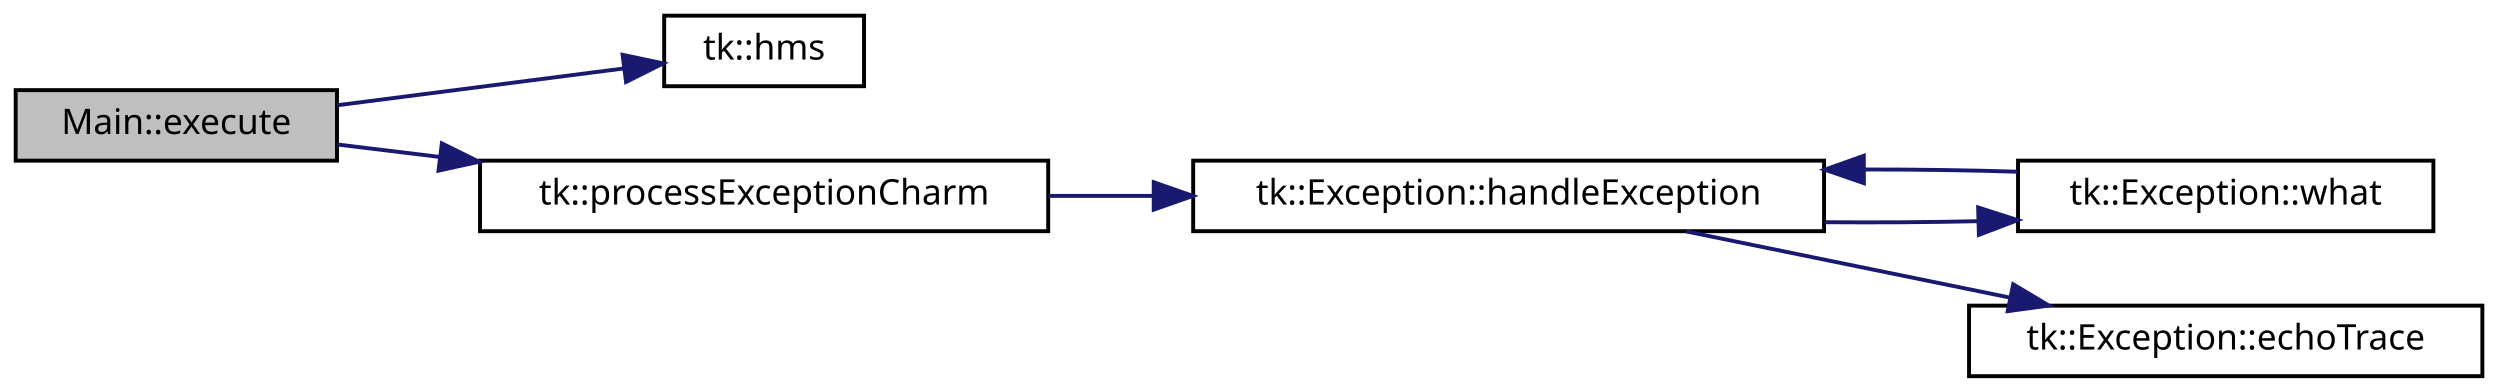
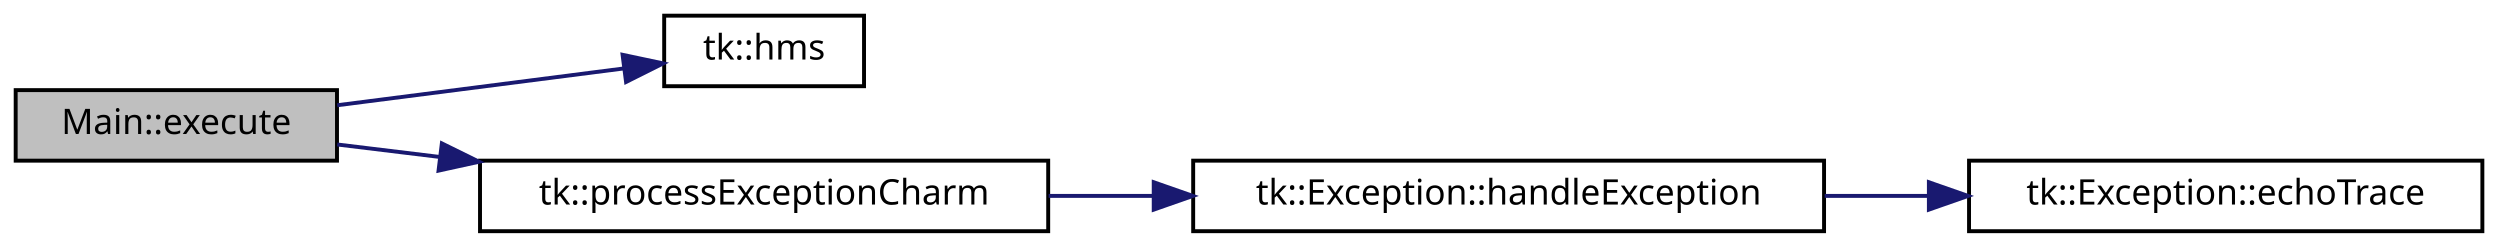
- <svg xmlns="http://www.w3.org/2000/svg" xmlns:xlink="http://www.w3.org/1999/xlink" width="638pt" height="100pt" viewBox="0.00 0.00 638.00 100.00">
-   <g id="graph0" class="graph" transform="scale(1 1) rotate(0) translate(4 96)">
+ <svg xmlns="http://www.w3.org/2000/svg" xmlns:xlink="http://www.w3.org/1999/xlink" width="638pt" height="63pt" viewBox="0.00 0.00 638.00 63.00">
+   <g id="graph0" class="graph" transform="scale(1 1) rotate(0) translate(4 59)">
    <g id="node1" class="node">
-       <polygon fill="#bfbfbf" stroke="black" points="0,-55 0,-73 82,-73 82,-55 0,-55" />
-       <text text-anchor="middle" x="41" y="-61.8" font-family="sans-serif" font-size="9.00">Main::execute</text>
+       <polygon fill="#bfbfbf" stroke="black" points="0,-18 0,-36 82,-36 82,-18 0,-18" />
+       <text text-anchor="middle" x="41" y="-24.8" font-family="sans-serif" font-size="9.00">Main::execute</text>
    </g>
    <g id="node2" class="node">
      <g id="a_node2">
        <a xlink:href="namespacetk.html#ad6260a3dcdcb9a995a4886e566b665c4" target="_top" xlink:title="Convert existing time stamp as a real to Watch (global scope) ">
-           <polygon fill="none" stroke="black" points="165.5,-74 165.5,-92 216.5,-92 216.5,-74 165.5,-74" />
-           <text text-anchor="middle" x="191" y="-80.8" font-family="sans-serif" font-size="9.00">tk::hms</text>
+           <polygon fill="none" stroke="black" points="165.5,-37 165.5,-55 216.5,-55 216.5,-37 165.5,-37" />
+           <text text-anchor="middle" x="191" y="-43.8" font-family="sans-serif" font-size="9.00">tk::hms</text>
        </a>
      </g>
    </g>
    <g id="edge1" class="edge">
-       <path fill="none" stroke="midnightblue" d="M82.051,-69.142C104.857,-72.07 133.156,-75.703 155.057,-78.514" />
-       <polygon fill="midnightblue" stroke="midnightblue" points="154.878,-82.02 165.242,-79.822 155.77,-75.077 154.878,-82.02" />
+       <path fill="none" stroke="midnightblue" d="M82.051,-32.142C104.857,-35.069 133.156,-38.703 155.057,-41.514" />
+       <polygon fill="midnightblue" stroke="midnightblue" points="154.878,-45.02 165.242,-42.822 155.77,-38.077 154.878,-45.02" />
    </g>
    <g id="node3" class="node">
      <g id="a_node3">
        <a xlink:href="namespacetk.html#af04df49334286e653e440035c499a8d1" target="_top" xlink:title="Process an exception from the Charm++ runtime system. ">
-           <polygon fill="none" stroke="black" points="118.5,-37 118.5,-55 263.5,-55 263.5,-37 118.5,-37" />
-           <text text-anchor="middle" x="191" y="-43.8" font-family="sans-serif" font-size="9.00">tk::processExceptionCharm</text>
+           <polygon fill="none" stroke="black" points="118.5,-0 118.5,-18 263.5,-18 263.5,-0 118.5,-0" />
+           <text text-anchor="middle" x="191" y="-6.8" font-family="sans-serif" font-size="9.00">tk::processExceptionCharm</text>
        </a>
      </g>
    </g>
    <g id="edge2" class="edge">
-       <path fill="none" stroke="midnightblue" d="M82.051,-59.129C90.199,-58.138 99.048,-57.062 108.056,-55.966" />
-       <polygon fill="midnightblue" stroke="midnightblue" points="108.761,-59.406 118.265,-54.724 107.916,-52.458 108.761,-59.406" />
+       <path fill="none" stroke="midnightblue" d="M82.051,-22.129C90.199,-21.138 99.048,-20.062 108.056,-18.966" />
+       <polygon fill="midnightblue" stroke="midnightblue" points="108.761,-22.406 118.265,-17.724 107.916,-15.457 108.761,-22.406" />
    </g>
    <g id="node4" class="node">
      <g id="a_node4">
        <a xlink:href="classtk_1_1_exception.html#aef3989f5d076c0282329daa2a646b1c6" target="_top" xlink:title="Handle Exception. ">
-           <polygon fill="none" stroke="black" points="300.5,-37 300.5,-55 461.5,-55 461.5,-37 300.5,-37" />
-           <text text-anchor="middle" x="381" y="-43.8" font-family="sans-serif" font-size="9.00">tk::Exception::handleException</text>
+           <polygon fill="none" stroke="black" points="300.5,-0 300.5,-18 461.5,-18 461.5,-0 300.5,-0" />
+           <text text-anchor="middle" x="381" y="-6.8" font-family="sans-serif" font-size="9.00">tk::Exception::handleException</text>
        </a>
      </g>
    </g>
    <g id="edge3" class="edge">
-       <path fill="none" stroke="midnightblue" d="M263.611,-46C272.357,-46 281.377,-46 290.344,-46" />
-       <polygon fill="midnightblue" stroke="midnightblue" points="290.429,-49.5 300.429,-46 290.429,-42.5 290.429,-49.5" />
+       <path fill="none" stroke="midnightblue" d="M263.611,-9C272.357,-9 281.377,-9 290.344,-9" />
+       <polygon fill="midnightblue" stroke="midnightblue" points="290.429,-12.5 300.429,-9 290.429,-5.5 290.429,-12.5" />
    </g>
    <g id="node5" class="node">
      <g id="a_node5">
-         <a xlink:href="classtk_1_1_exception.html#a0bc4b622d95adf72e77f639fd6aefbbe" target="_top" xlink:title="tk::Exception::what">
-           <polygon fill="none" stroke="black" points="511,-37 511,-55 617,-55 617,-37 511,-37" />
-           <text text-anchor="middle" x="564" y="-43.8" font-family="sans-serif" font-size="9.00">tk::Exception::what</text>
-         </a>
-       </g>
-     </g>
-     <g id="edge4" class="edge">
-       <path fill="none" stroke="midnightblue" d="M461.653,-39.293C474.694,-39.189 488.04,-39.273 500.586,-39.548" />
-       <polygon fill="midnightblue" stroke="midnightblue" points="500.823,-43.055 510.913,-39.822 501.01,-36.058 500.823,-43.055" />
-     </g>
-     <g id="node6" class="node">
-       <g id="a_node6">
        <a xlink:href="classtk_1_1_exception.html#a98bc4bc0d8ef380a2b90c5815a80f53a" target="_top" xlink:title="Demangle and Echo call trace. ">
          <polygon fill="none" stroke="black" points="498.5,-0 498.5,-18 629.5,-18 629.5,-0 498.5,-0" />
          <text text-anchor="middle" x="564" y="-6.8" font-family="sans-serif" font-size="9.00">tk::Exception::echoTrace</text>
        </a>
      </g>
    </g>
-     <g id="edge6" class="edge">
-       <path fill="none" stroke="midnightblue" d="M426.278,-36.949C451.241,-31.846 482.619,-25.431 509.017,-20.035" />
-       <polygon fill="midnightblue" stroke="midnightblue" points="509.77,-23.454 518.866,-18.022 508.368,-16.596 509.77,-23.454" />
-     </g>
-     <g id="edge5" class="edge">
-       <path fill="none" stroke="midnightblue" d="M510.913,-52.178C498.66,-52.565 485.254,-52.756 471.867,-52.75" />
-       <polygon fill="midnightblue" stroke="midnightblue" points="471.667,-49.249 461.653,-52.707 471.638,-56.249 471.667,-49.249" />
+     <g id="edge4" class="edge">
+       <path fill="none" stroke="midnightblue" d="M461.653,-9C470.446,-9 479.379,-9 488.111,-9" />
+       <polygon fill="midnightblue" stroke="midnightblue" points="488.25,-12.5 498.25,-9 488.25,-5.5 488.25,-12.5" />
    </g>
  </g>
</svg>
